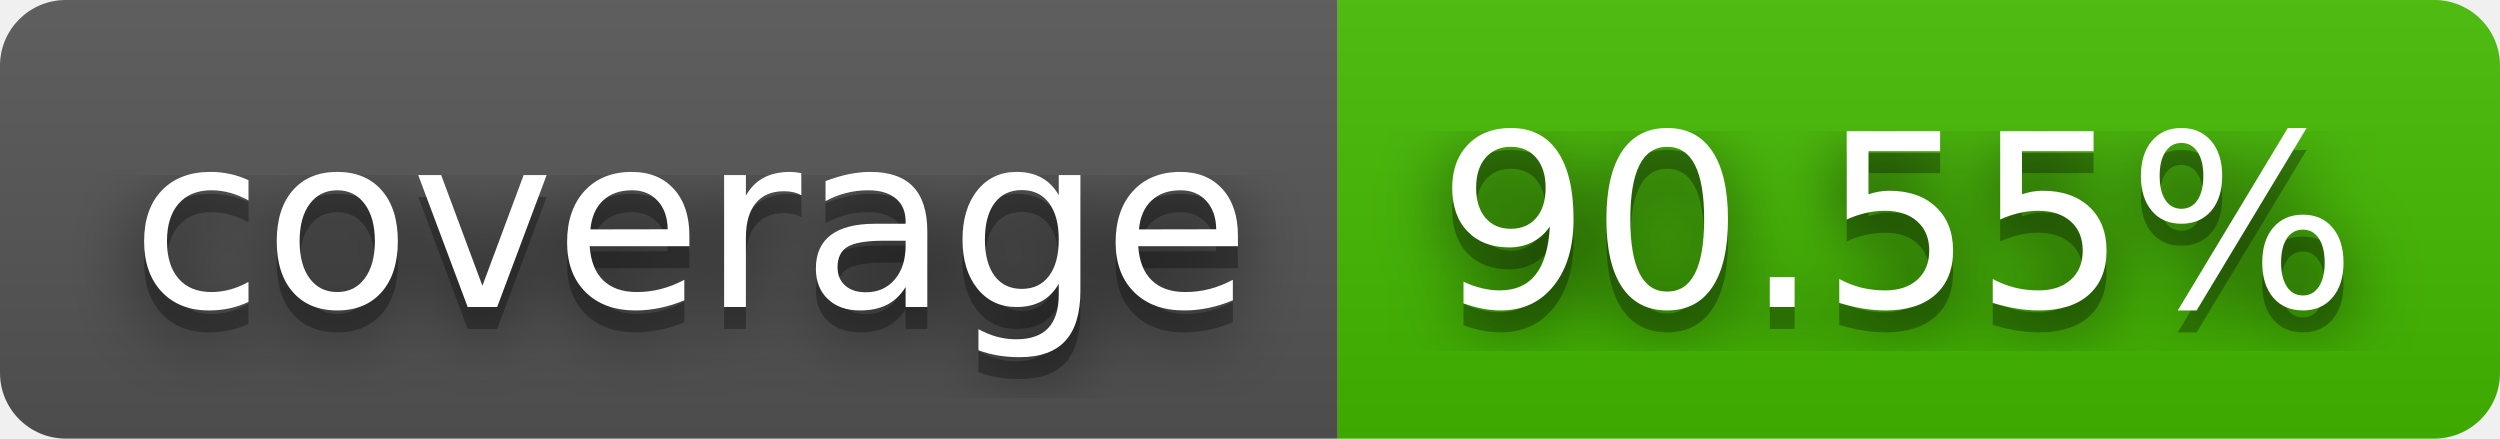
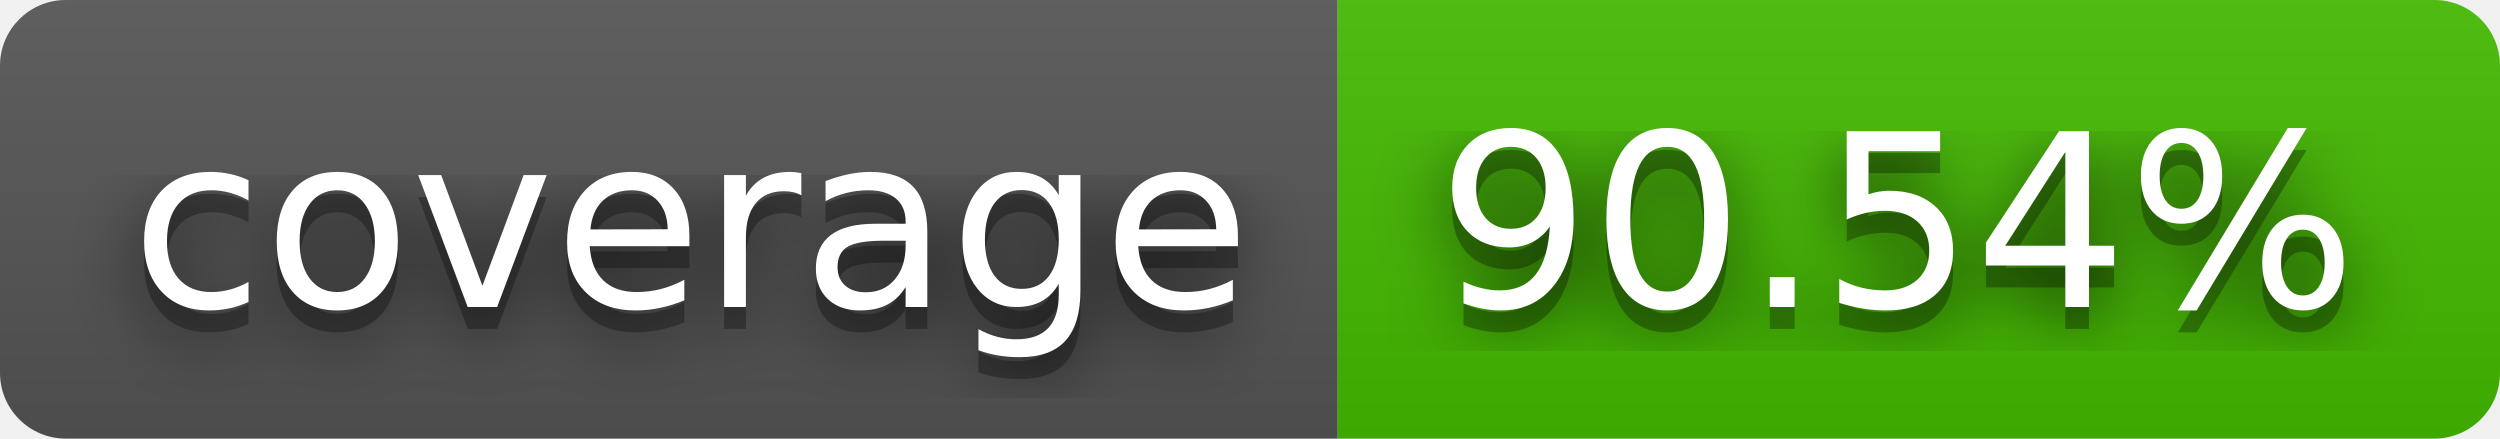
- <svg xmlns="http://www.w3.org/2000/svg" width="114" height="20" role="img" aria-label="coverage: 90.55%">
+ <svg xmlns="http://www.w3.org/2000/svg" width="114" height="20" role="img" aria-label="coverage: 90.54%">
  <filter id="blur">
    <feGaussianBlur stdDeviation="16" />
  </filter>
  <linearGradient id="s" x2="0" y2="100%">
    <stop offset="0" stop-color="#bbb" stop-opacity=".1" />
    <stop offset="1" stop-opacity=".1" />
  </linearGradient>
  <clipPath id="r">
    <rect width="114" height="20" rx="3" />
  </clipPath>
  <g clip-path="url(#r)">
    <rect width="61" height="20" fill="#555" />
    <rect x="61" width="53" height="20" fill="#4b0" />
    <rect width="114" height="20" fill="url(#s)" />
  </g>
  <g fill="#fff" text-anchor="middle" font-family="Verdana,Geneva,DejaVu Sans,sans-serif" text-rendering="geometricPrecision" font-size="110">
    <g transform="scale(.1)">
      <g aria-hidden="true" fill="#010101">
        <text x="315" y="150" fill-opacity=".8" filter="url(#blur)" textLength="510">coverage</text>
        <text x="315" y="150" fill-opacity=".3" textLength="510">coverage</text>
      </g>
      <text x="315" y="140" textLength="510">coverage</text>
    </g>
    <g transform="scale(.1)">
      <g aria-hidden="true" fill="#010101">
-         <text x="865" y="150" fill-opacity=".8" filter="url(#blur)" textLength="430">90.55%</text>
-         <text x="865" y="150" fill-opacity=".3" textLength="430">90.55%</text>
+         <text x="865" y="150" fill-opacity=".8" filter="url(#blur)" textLength="430">90.54%</text>
+         <text x="865" y="150" fill-opacity=".3" textLength="430">90.54%</text>
      </g>
-       <text x="865" y="140" textLength="430">90.55%</text>
+       <text x="865" y="140" textLength="430">90.54%</text>
    </g>
  </g>
</svg>
